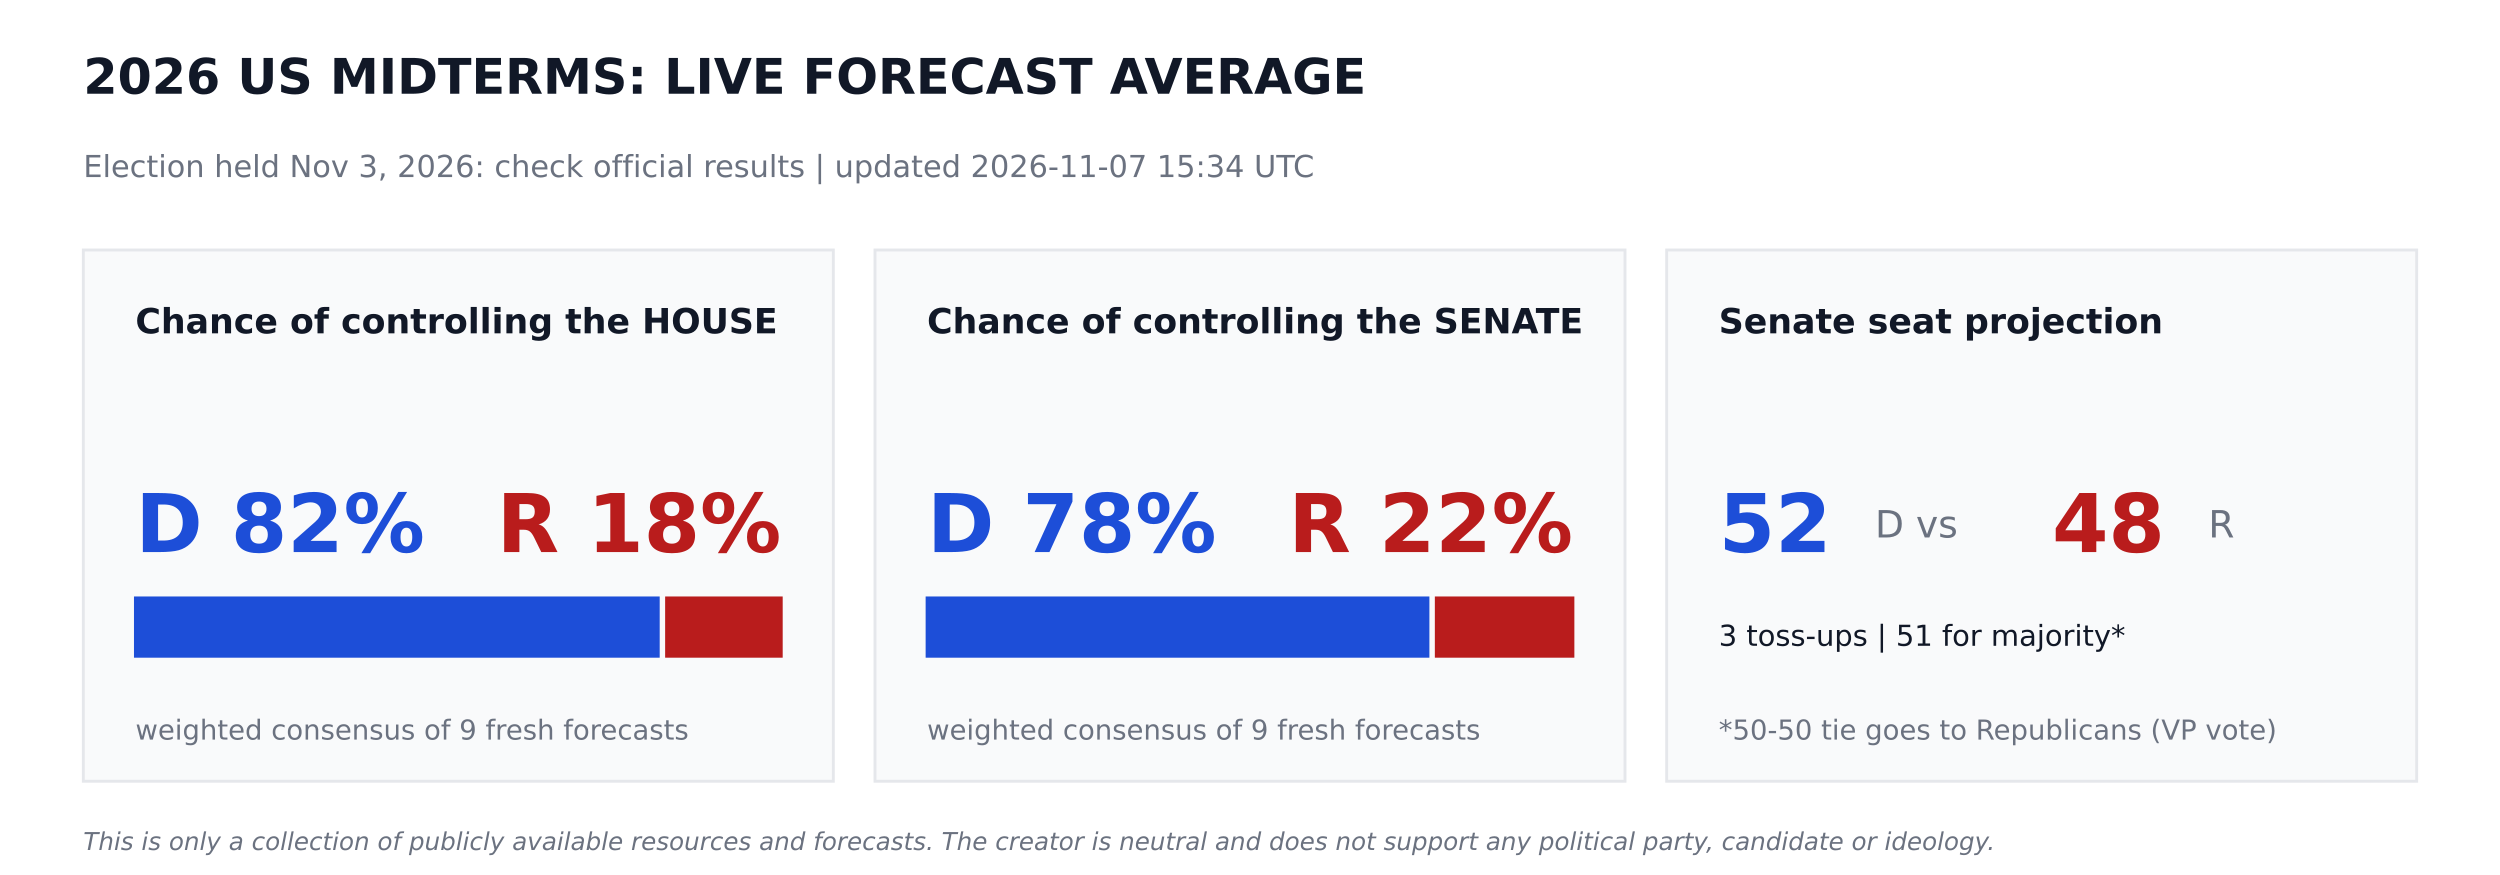
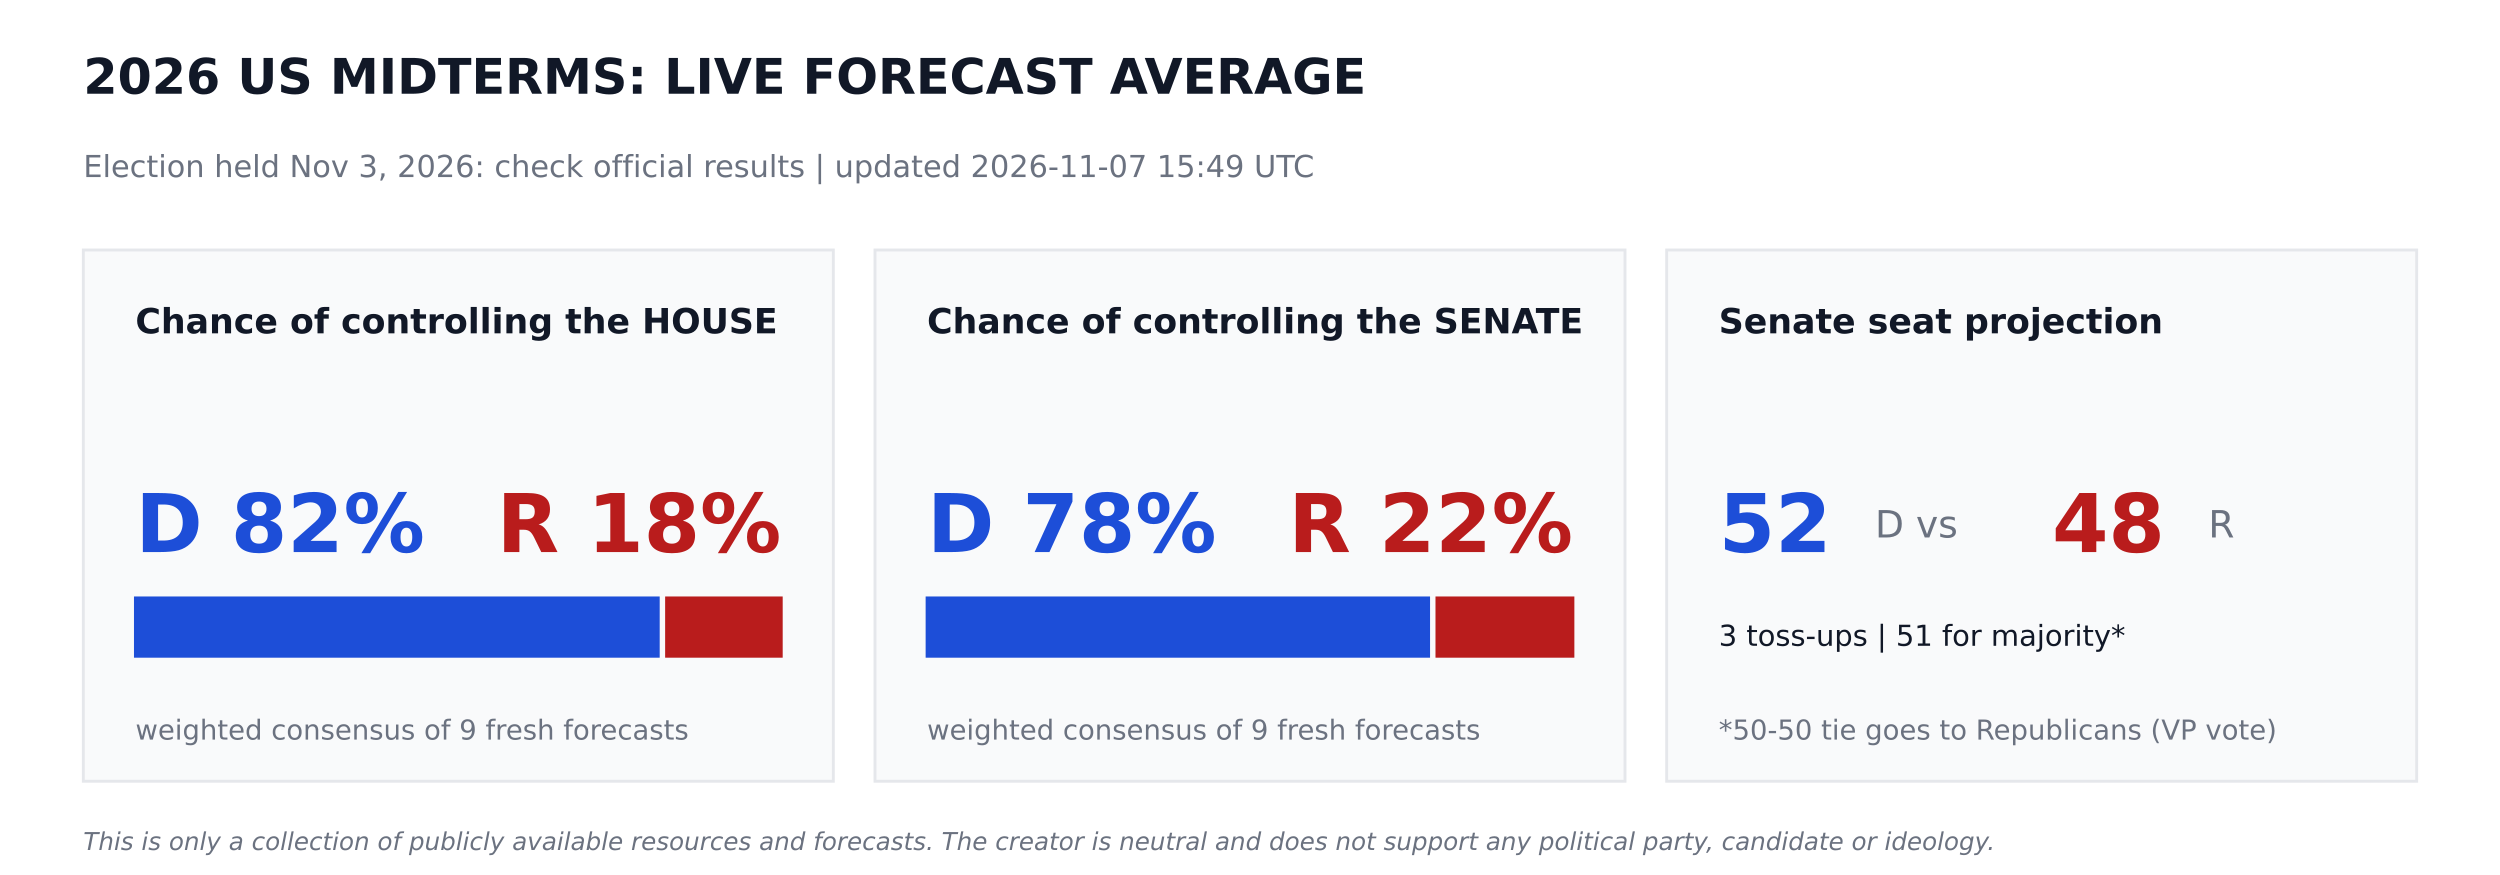
<svg xmlns="http://www.w3.org/2000/svg" width="864pt" height="302.4pt" viewBox="0 0 864 302.4" version="1.1">
  <defs>
    <style type="text/css">*{stroke-linejoin: round; stroke-linecap: butt}</style>
  </defs>
  <g id="figure_1">
    <g id="patch_1">
      <path d="M 0 302.4  L 864 302.4  L 864 0  L 0 0  z " style="fill: #ffffff" />
    </g>
    <g id="axes_1">
      <g id="patch_2">
-         <path d="M 28.8 270  L 288 270  L 288 86.4  L 28.8 86.4  z " clip-path="url(#pfec185495a)" style="fill: #f9fafb; stroke: #e5e7eb; stroke-linejoin: miter" />
+         <path d="M 28.8 270  L 288 270  L 288 86.4  L 28.8 86.4  z " clip-path="url(#pb06ece060d)" style="fill: #f9fafb; stroke: #e5e7eb; stroke-linejoin: miter" />
      </g>
      <g id="patch_3">
-         <path d="M 46.8 226.8  L 227.491 226.8  L 227.491 206.64  L 46.8 206.64  z " clip-path="url(#pfec185495a)" style="fill: #1d4ed8; stroke: #1d4ed8; stroke-linejoin: miter" />
+         <path d="M 46.8 226.8  L 227.491 226.8  L 227.491 206.64  L 46.8 206.64  z " clip-path="url(#pb06ece060d)" style="fill: #1d4ed8; stroke: #1d4ed8; stroke-linejoin: miter" />
      </g>
      <g id="patch_4">
-         <path d="M 230.371 226.8  L 270 226.8  L 270 206.64  L 230.371 206.64  z " clip-path="url(#pfec185495a)" style="fill: #b91c1c; stroke: #b91c1c; stroke-linejoin: miter" />
+         <path d="M 230.371 226.8  L 270 226.8  L 270 206.64  L 230.371 206.64  z " clip-path="url(#pb06ece060d)" style="fill: #b91c1c; stroke: #b91c1c; stroke-linejoin: miter" />
      </g>
      <g id="patch_5">
-         <path d="M 302.4 270  L 561.6 270  L 561.6 86.4  L 302.4 86.4  z " clip-path="url(#pfec185495a)" style="fill: #f9fafb; stroke: #e5e7eb; stroke-linejoin: miter" />
+         <path d="M 302.4 270  L 561.6 270  L 561.6 86.4  L 302.4 86.4  z " clip-path="url(#pb06ece060d)" style="fill: #f9fafb; stroke: #e5e7eb; stroke-linejoin: miter" />
      </g>
      <g id="patch_6">
-         <path d="M 320.4 226.8  L 493.502 226.8  L 493.502 206.64  L 320.4 206.64  z " clip-path="url(#pfec185495a)" style="fill: #1d4ed8; stroke: #1d4ed8; stroke-linejoin: miter" />
+         <path d="M 320.4 226.8  L 493.726 226.8  L 493.726 206.64  L 320.4 206.64  z " clip-path="url(#pb06ece060d)" style="fill: #1d4ed8; stroke: #1d4ed8; stroke-linejoin: miter" />
      </g>
      <g id="patch_7">
-         <path d="M 496.382 226.8  L 543.6 226.8  L 543.6 206.64  L 496.382 206.64  z " clip-path="url(#pfec185495a)" style="fill: #b91c1c; stroke: #b91c1c; stroke-linejoin: miter" />
+         <path d="M 496.606 226.8  L 543.6 226.8  L 543.6 206.64  L 496.606 206.64  z " clip-path="url(#pb06ece060d)" style="fill: #b91c1c; stroke: #b91c1c; stroke-linejoin: miter" />
      </g>
      <g id="patch_8">
-         <path d="M 576 270  L 835.2 270  L 835.2 86.4  L 576 86.4  z " clip-path="url(#pfec185495a)" style="fill: #f9fafb; stroke: #e5e7eb; stroke-linejoin: miter" />
+         <path d="M 576 270  L 835.2 270  L 835.2 86.4  L 576 86.4  z " clip-path="url(#pb06ece060d)" style="fill: #f9fafb; stroke: #e5e7eb; stroke-linejoin: miter" />
      </g>
      <g id="text_1">
        <text style="font-weight: 700; font-size: 17px; font-family: 'DejaVu Sans'; text-anchor: start; fill: #111827" x="28.8" y="32.4" transform="rotate(-0 28.8 32.4)">2026 US MIDTERMS: LIVE FORECAST AVERAGE</text>
      </g>
      <g id="text_2">
-         <text style="font-size: 10.5px; font-family: 'DejaVu Sans'; text-anchor: start; fill: #6b7280" x="28.8" y="61.2" transform="rotate(-0 28.8 61.2)">Election held Nov 3, 2026: check official results   |   updated 2026-11-07 15:34 UTC</text>
+         <text style="font-size: 10.5px; font-family: 'DejaVu Sans'; text-anchor: start; fill: #6b7280" x="28.8" y="61.2" transform="rotate(-0 28.8 61.2)">Election held Nov 3, 2026: check official results   |   updated 2026-11-07 15:49 UTC</text>
      </g>
      <g id="text_3">
        <text style="font-weight: 700; font-size: 12px; font-family: 'DejaVu Sans'; text-anchor: start; fill: #111827" x="46.8" y="115.2" transform="rotate(-0 46.8 115.2)">Chance of controlling the HOUSE</text>
      </g>
      <g id="text_4">
        <text style="font-weight: 700; font-size: 28px; font-family: 'DejaVu Sans'; text-anchor: start; fill: #1d4ed8" x="46.8" y="190.8" transform="rotate(-0 46.8 190.8)">D 82%</text>
      </g>
      <g id="text_5">
        <text style="font-weight: 700; font-size: 28px; font-family: 'DejaVu Sans'; text-anchor: end; fill: #b91c1c" x="270" y="190.8" transform="rotate(-0 270 190.8)">R 18%</text>
      </g>
      <g id="text_6">
        <text style="font-size: 9.5px; font-family: 'DejaVu Sans'; text-anchor: start; fill: #6b7280" x="46.8" y="255.6" transform="rotate(-0 46.8 255.6)">weighted consensus of 9 fresh forecasts</text>
      </g>
      <g id="text_7">
        <text style="font-weight: 700; font-size: 12px; font-family: 'DejaVu Sans'; text-anchor: start; fill: #111827" x="320.4" y="115.2" transform="rotate(-0 320.4 115.2)">Chance of controlling the SENATE</text>
      </g>
      <g id="text_8">
        <text style="font-weight: 700; font-size: 28px; font-family: 'DejaVu Sans'; text-anchor: start; fill: #1d4ed8" x="320.4" y="190.8" transform="rotate(-0 320.4 190.8)">D 78%</text>
      </g>
      <g id="text_9">
        <text style="font-weight: 700; font-size: 28px; font-family: 'DejaVu Sans'; text-anchor: end; fill: #b91c1c" x="543.6" y="190.8" transform="rotate(-0 543.6 190.8)">R 22%</text>
      </g>
      <g id="text_10">
        <text style="font-size: 9.5px; font-family: 'DejaVu Sans'; text-anchor: start; fill: #6b7280" x="320.4" y="255.6" transform="rotate(-0 320.4 255.6)">weighted consensus of 9 fresh forecasts</text>
      </g>
      <g id="text_11">
        <text style="font-weight: 700; font-size: 12px; font-family: 'DejaVu Sans'; text-anchor: start; fill: #111827" x="594" y="115.2" transform="rotate(-0 594 115.2)">Senate seat projection</text>
      </g>
      <g id="text_12">
        <text style="font-weight: 700; font-size: 28px; font-family: 'DejaVu Sans'; text-anchor: start; fill: #1d4ed8" x="594" y="190.8" transform="rotate(-0 594 190.8)">52</text>
      </g>
      <g id="text_13">
        <text style="font-size: 13px; font-family: 'DejaVu Sans'; text-anchor: start; fill: #6b7280" x="648" y="185.76" transform="rotate(-0 648 185.76)">D  vs</text>
      </g>
      <g id="text_14">
        <text style="font-weight: 700; font-size: 28px; font-family: 'DejaVu Sans'; text-anchor: start; fill: #b91c1c" x="709.2" y="190.8" transform="rotate(-0 709.2 190.8)">48</text>
      </g>
      <g id="text_15">
        <text style="font-size: 13px; font-family: 'DejaVu Sans'; text-anchor: start; fill: #6b7280" x="763.2" y="185.76" transform="rotate(-0 763.2 185.76)">R</text>
      </g>
      <g id="text_16">
        <text style="font-size: 10px; font-family: 'DejaVu Sans'; text-anchor: start; fill: #111827" x="594" y="223.2" transform="rotate(-0 594 223.2)">3 toss-ups  |  51 for majority*</text>
      </g>
      <g id="text_17">
        <text style="font-size: 9.5px; font-family: 'DejaVu Sans'; text-anchor: start; fill: #6b7280" x="594" y="255.6" transform="rotate(-0 594 255.6)">*50-50 tie goes to Republicans (VP vote)</text>
      </g>
      <g id="text_18">
        <text style="font-style: italic; font-size: 8.5px; font-family: 'DejaVu Sans'; text-anchor: start; fill: #6b7280" x="28.8" y="293.76" transform="rotate(-0 28.8 293.76)">This is only a collection of publicly available resources and forecasts. The creator is neutral and does not support any political party, candidate or ideology.</text>
      </g>
    </g>
  </g>
  <defs>
-     <clipPath id="pfec185495a">
+     <clipPath id="pb06ece060d">
      <rect x="0" y="0" width="864" height="302.4" />
    </clipPath>
  </defs>
</svg>
